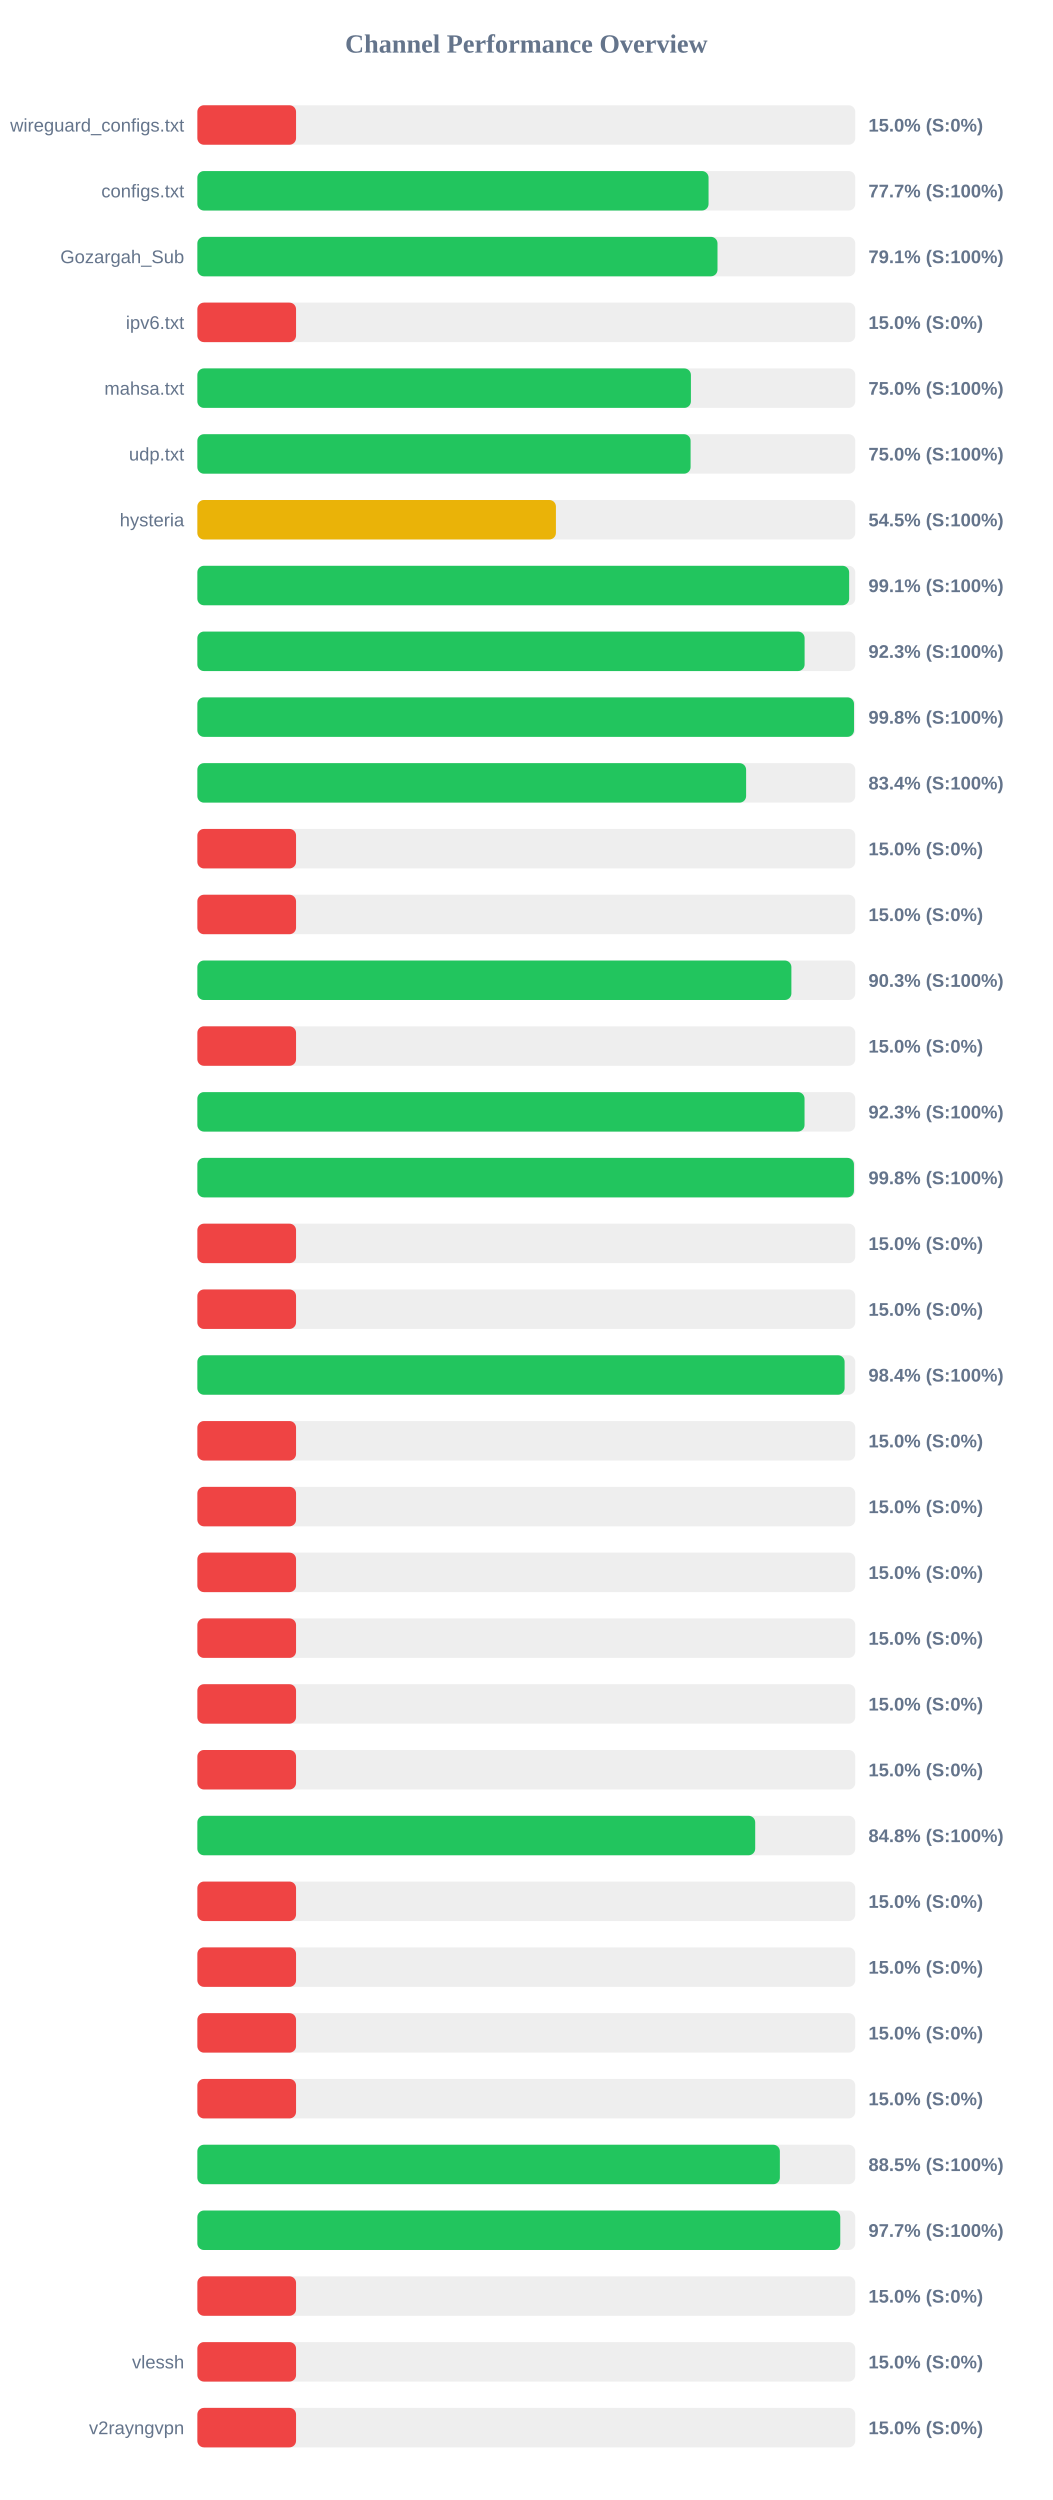
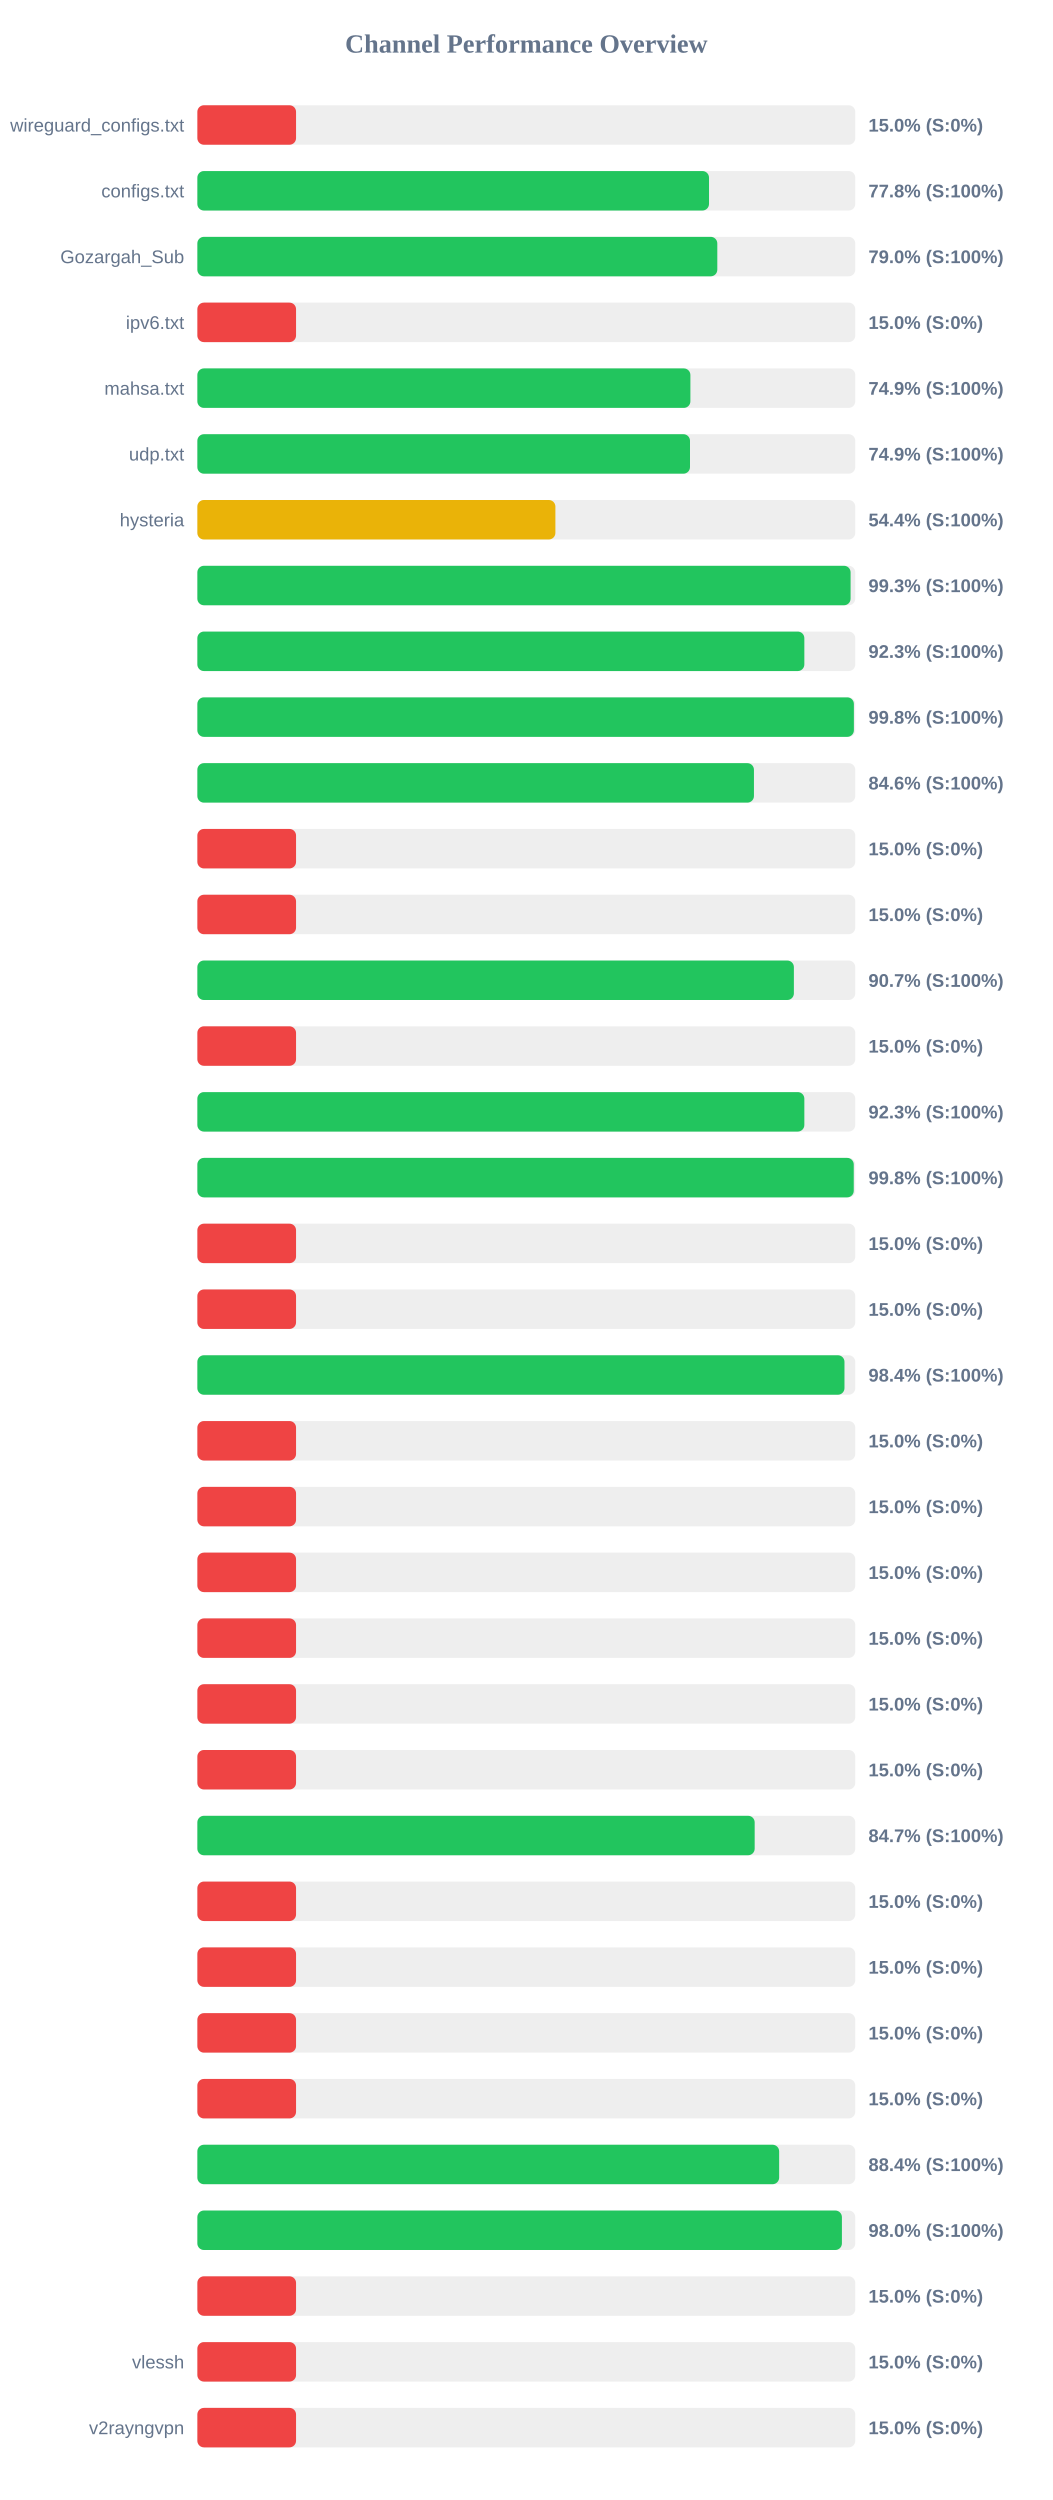
<svg xmlns="http://www.w3.org/2000/svg" width="800" height="1900" version="1.1">
  <style>
        .row { font: 14px Arial; fill: #64748b; }
        .score { font: bold 14px Arial; fill: #64748b; }
    </style>
  <text x="400" y="40" text-anchor="middle" font-size="20px" font-weight="bold" fill="#64748b">Channel Performance Overview</text>
  <rect x="150" y="80" width="500" height="30" fill="#eee" rx="5" />
  <rect x="150" y="80" width="75.0" height="30" fill="#ef4444" rx="5" />
  <text x="140" y="100" text-anchor="end" class="row">wireguard_configs.txt</text>
  <text x="660" y="100" text-anchor="start" class="score">15.0% (S:0%)</text>
  <rect x="150" y="130" width="500" height="30" fill="#eee" rx="5" />
-   <rect x="150" y="130" width="388.5" height="30" fill="#22c55e" rx="5" />
+   <rect x="150" y="130" width="388.85" height="30" fill="#22c55e" rx="5" />
  <text x="140" y="150" text-anchor="end" class="row">configs.txt</text>
-   <text x="660" y="150" text-anchor="start" class="score">77.7% (S:100%)</text>
+   <text x="660" y="150" text-anchor="start" class="score">77.8% (S:100%)</text>
  <rect x="150" y="180" width="500" height="30" fill="#eee" rx="5" />
-   <rect x="150" y="180" width="395.3" height="30" fill="#22c55e" rx="5" />
+   <rect x="150" y="180" width="395.15" height="30" fill="#22c55e" rx="5" />
  <text x="140" y="200" text-anchor="end" class="row">Gozargah_Sub</text>
-   <text x="660" y="200" text-anchor="start" class="score">79.1% (S:100%)</text>
+   <text x="660" y="200" text-anchor="start" class="score">79.0% (S:100%)</text>
  <rect x="150" y="230" width="500" height="30" fill="#eee" rx="5" />
  <rect x="150" y="230" width="75.0" height="30" fill="#ef4444" rx="5" />
  <text x="140" y="250" text-anchor="end" class="row">ipv6.txt</text>
  <text x="660" y="250" text-anchor="start" class="score">15.0% (S:0%)</text>
  <rect x="150" y="280" width="500" height="30" fill="#eee" rx="5" />
-   <rect x="150" y="280" width="375.1" height="30" fill="#22c55e" rx="5" />
+   <rect x="150" y="280" width="374.7" height="30" fill="#22c55e" rx="5" />
  <text x="140" y="300" text-anchor="end" class="row">mahsa.txt</text>
-   <text x="660" y="300" text-anchor="start" class="score">75.0% (S:100%)</text>
+   <text x="660" y="300" text-anchor="start" class="score">74.9% (S:100%)</text>
  <rect x="150" y="330" width="500" height="30" fill="#eee" rx="5" />
-   <rect x="150" y="330" width="374.85" height="30" fill="#22c55e" rx="5" />
+   <rect x="150" y="330" width="374.4" height="30" fill="#22c55e" rx="5" />
  <text x="140" y="350" text-anchor="end" class="row">udp.txt</text>
-   <text x="660" y="350" text-anchor="start" class="score">75.0% (S:100%)</text>
+   <text x="660" y="350" text-anchor="start" class="score">74.9% (S:100%)</text>
  <rect x="150" y="380" width="500" height="30" fill="#eee" rx="5" />
-   <rect x="150" y="380" width="272.5" height="30" fill="#eab308" rx="5" />
+   <rect x="150" y="380" width="272.1" height="30" fill="#eab308" rx="5" />
  <text x="140" y="400" text-anchor="end" class="row">hysteria</text>
-   <text x="660" y="400" text-anchor="start" class="score">54.5% (S:100%)</text>
+   <text x="660" y="400" text-anchor="start" class="score">54.4% (S:100%)</text>
  <rect x="150" y="430" width="500" height="30" fill="#eee" rx="5" />
-   <rect x="150" y="430" width="495.35" height="30" fill="#22c55e" rx="5" />
+   <rect x="150" y="430" width="496.45" height="30" fill="#22c55e" rx="5" />
  <text x="140" y="450" text-anchor="end" class="row" />
-   <text x="660" y="450" text-anchor="start" class="score">99.1% (S:100%)</text>
+   <text x="660" y="450" text-anchor="start" class="score">99.3% (S:100%)</text>
  <rect x="150" y="480" width="500" height="30" fill="#eee" rx="5" />
-   <rect x="150" y="480" width="461.5" height="30" fill="#22c55e" rx="5" />
+   <rect x="150" y="480" width="461.3" height="30" fill="#22c55e" rx="5" />
  <text x="140" y="500" text-anchor="end" class="row" />
  <text x="660" y="500" text-anchor="start" class="score">92.3% (S:100%)</text>
  <rect x="150" y="530" width="500" height="30" fill="#eee" rx="5" />
-   <rect x="150" y="530" width="499.05" height="30" fill="#22c55e" rx="5" />
+   <rect x="150" y="530" width="498.95" height="30" fill="#22c55e" rx="5" />
  <text x="140" y="550" text-anchor="end" class="row" />
  <text x="660" y="550" text-anchor="start" class="score">99.8% (S:100%)</text>
  <rect x="150" y="580" width="500" height="30" fill="#eee" rx="5" />
-   <rect x="150" y="580" width="417.05" height="30" fill="#22c55e" rx="5" />
+   <rect x="150" y="580" width="423.0" height="30" fill="#22c55e" rx="5" />
  <text x="140" y="600" text-anchor="end" class="row" />
-   <text x="660" y="600" text-anchor="start" class="score">83.4% (S:100%)</text>
+   <text x="660" y="600" text-anchor="start" class="score">84.6% (S:100%)</text>
  <rect x="150" y="630" width="500" height="30" fill="#eee" rx="5" />
  <rect x="150" y="630" width="75.0" height="30" fill="#ef4444" rx="5" />
  <text x="140" y="650" text-anchor="end" class="row" />
  <text x="660" y="650" text-anchor="start" class="score">15.0% (S:0%)</text>
  <rect x="150" y="680" width="500" height="30" fill="#eee" rx="5" />
  <rect x="150" y="680" width="75.0" height="30" fill="#ef4444" rx="5" />
  <text x="140" y="700" text-anchor="end" class="row" />
  <text x="660" y="700" text-anchor="start" class="score">15.0% (S:0%)</text>
  <rect x="150" y="730" width="500" height="30" fill="#eee" rx="5" />
-   <rect x="150" y="730" width="451.45" height="30" fill="#22c55e" rx="5" />
+   <rect x="150" y="730" width="453.35" height="30" fill="#22c55e" rx="5" />
  <text x="140" y="750" text-anchor="end" class="row" />
-   <text x="660" y="750" text-anchor="start" class="score">90.3% (S:100%)</text>
+   <text x="660" y="750" text-anchor="start" class="score">90.7% (S:100%)</text>
  <rect x="150" y="780" width="500" height="30" fill="#eee" rx="5" />
  <rect x="150" y="780" width="75.0" height="30" fill="#ef4444" rx="5" />
  <text x="140" y="800" text-anchor="end" class="row" />
  <text x="660" y="800" text-anchor="start" class="score">15.0% (S:0%)</text>
  <rect x="150" y="830" width="500" height="30" fill="#eee" rx="5" />
-   <rect x="150" y="830" width="461.45" height="30" fill="#22c55e" rx="5" />
+   <rect x="150" y="830" width="461.3" height="30" fill="#22c55e" rx="5" />
  <text x="140" y="850" text-anchor="end" class="row" />
  <text x="660" y="850" text-anchor="start" class="score">92.3% (S:100%)</text>
  <rect x="150" y="880" width="500" height="30" fill="#eee" rx="5" />
-   <rect x="150" y="880" width="499.0" height="30" fill="#22c55e" rx="5" />
+   <rect x="150" y="880" width="498.85" height="30" fill="#22c55e" rx="5" />
  <text x="140" y="900" text-anchor="end" class="row" />
  <text x="660" y="900" text-anchor="start" class="score">99.8% (S:100%)</text>
  <rect x="150" y="930" width="500" height="30" fill="#eee" rx="5" />
  <rect x="150" y="930" width="75.0" height="30" fill="#ef4444" rx="5" />
  <text x="140" y="950" text-anchor="end" class="row" />
  <text x="660" y="950" text-anchor="start" class="score">15.0% (S:0%)</text>
  <rect x="150" y="980" width="500" height="30" fill="#eee" rx="5" />
  <rect x="150" y="980" width="75.0" height="30" fill="#ef4444" rx="5" />
  <text x="140" y="1000" text-anchor="end" class="row" />
  <text x="660" y="1000" text-anchor="start" class="score">15.0% (S:0%)</text>
  <rect x="150" y="1030" width="500" height="30" fill="#eee" rx="5" />
-   <rect x="150" y="1030" width="491.9" height="30" fill="#22c55e" rx="5" />
+   <rect x="150" y="1030" width="491.8" height="30" fill="#22c55e" rx="5" />
  <text x="140" y="1050" text-anchor="end" class="row" />
  <text x="660" y="1050" text-anchor="start" class="score">98.4% (S:100%)</text>
  <rect x="150" y="1080" width="500" height="30" fill="#eee" rx="5" />
  <rect x="150" y="1080" width="75.0" height="30" fill="#ef4444" rx="5" />
  <text x="140" y="1100" text-anchor="end" class="row" />
  <text x="660" y="1100" text-anchor="start" class="score">15.0% (S:0%)</text>
  <rect x="150" y="1130" width="500" height="30" fill="#eee" rx="5" />
  <rect x="150" y="1130" width="75.0" height="30" fill="#ef4444" rx="5" />
  <text x="140" y="1150" text-anchor="end" class="row" />
  <text x="660" y="1150" text-anchor="start" class="score">15.0% (S:0%)</text>
  <rect x="150" y="1180" width="500" height="30" fill="#eee" rx="5" />
  <rect x="150" y="1180" width="75.0" height="30" fill="#ef4444" rx="5" />
  <text x="140" y="1200" text-anchor="end" class="row" />
  <text x="660" y="1200" text-anchor="start" class="score">15.0% (S:0%)</text>
  <rect x="150" y="1230" width="500" height="30" fill="#eee" rx="5" />
  <rect x="150" y="1230" width="75.0" height="30" fill="#ef4444" rx="5" />
  <text x="140" y="1250" text-anchor="end" class="row" />
  <text x="660" y="1250" text-anchor="start" class="score">15.0% (S:0%)</text>
  <rect x="150" y="1280" width="500" height="30" fill="#eee" rx="5" />
  <rect x="150" y="1280" width="75.0" height="30" fill="#ef4444" rx="5" />
  <text x="140" y="1300" text-anchor="end" class="row" />
  <text x="660" y="1300" text-anchor="start" class="score">15.0% (S:0%)</text>
  <rect x="150" y="1330" width="500" height="30" fill="#eee" rx="5" />
  <rect x="150" y="1330" width="75.0" height="30" fill="#ef4444" rx="5" />
  <text x="140" y="1350" text-anchor="end" class="row" />
  <text x="660" y="1350" text-anchor="start" class="score">15.0% (S:0%)</text>
  <rect x="150" y="1380" width="500" height="30" fill="#eee" rx="5" />
-   <rect x="150" y="1380" width="423.95" height="30" fill="#22c55e" rx="5" />
+   <rect x="150" y="1380" width="423.55" height="30" fill="#22c55e" rx="5" />
  <text x="140" y="1400" text-anchor="end" class="row" />
-   <text x="660" y="1400" text-anchor="start" class="score">84.8% (S:100%)</text>
+   <text x="660" y="1400" text-anchor="start" class="score">84.7% (S:100%)</text>
  <rect x="150" y="1430" width="500" height="30" fill="#eee" rx="5" />
  <rect x="150" y="1430" width="75.0" height="30" fill="#ef4444" rx="5" />
  <text x="140" y="1450" text-anchor="end" class="row" />
  <text x="660" y="1450" text-anchor="start" class="score">15.0% (S:0%)</text>
  <rect x="150" y="1480" width="500" height="30" fill="#eee" rx="5" />
  <rect x="150" y="1480" width="75.0" height="30" fill="#ef4444" rx="5" />
  <text x="140" y="1500" text-anchor="end" class="row" />
  <text x="660" y="1500" text-anchor="start" class="score">15.0% (S:0%)</text>
  <rect x="150" y="1530" width="500" height="30" fill="#eee" rx="5" />
  <rect x="150" y="1530" width="75.0" height="30" fill="#ef4444" rx="5" />
  <text x="140" y="1550" text-anchor="end" class="row" />
  <text x="660" y="1550" text-anchor="start" class="score">15.0% (S:0%)</text>
  <rect x="150" y="1580" width="500" height="30" fill="#eee" rx="5" />
  <rect x="150" y="1580" width="75.0" height="30" fill="#ef4444" rx="5" />
  <text x="140" y="1600" text-anchor="end" class="row" />
  <text x="660" y="1600" text-anchor="start" class="score">15.0% (S:0%)</text>
  <rect x="150" y="1630" width="500" height="30" fill="#eee" rx="5" />
-   <rect x="150" y="1630" width="442.7" height="30" fill="#22c55e" rx="5" />
+   <rect x="150" y="1630" width="442.15" height="30" fill="#22c55e" rx="5" />
  <text x="140" y="1650" text-anchor="end" class="row" />
-   <text x="660" y="1650" text-anchor="start" class="score">88.5% (S:100%)</text>
+   <text x="660" y="1650" text-anchor="start" class="score">88.4% (S:100%)</text>
  <rect x="150" y="1680" width="500" height="30" fill="#eee" rx="5" />
-   <rect x="150" y="1680" width="488.6" height="30" fill="#22c55e" rx="5" />
+   <rect x="150" y="1680" width="489.85" height="30" fill="#22c55e" rx="5" />
  <text x="140" y="1700" text-anchor="end" class="row" />
-   <text x="660" y="1700" text-anchor="start" class="score">97.7% (S:100%)</text>
+   <text x="660" y="1700" text-anchor="start" class="score">98.0% (S:100%)</text>
  <rect x="150" y="1730" width="500" height="30" fill="#eee" rx="5" />
  <rect x="150" y="1730" width="75.0" height="30" fill="#ef4444" rx="5" />
  <text x="140" y="1750" text-anchor="end" class="row" />
  <text x="660" y="1750" text-anchor="start" class="score">15.0% (S:0%)</text>
  <rect x="150" y="1780" width="500" height="30" fill="#eee" rx="5" />
  <rect x="150" y="1780" width="75.0" height="30" fill="#ef4444" rx="5" />
  <text x="140" y="1800" text-anchor="end" class="row">vlessh</text>
  <text x="660" y="1800" text-anchor="start" class="score">15.0% (S:0%)</text>
  <rect x="150" y="1830" width="500" height="30" fill="#eee" rx="5" />
  <rect x="150" y="1830" width="75.0" height="30" fill="#ef4444" rx="5" />
  <text x="140" y="1850" text-anchor="end" class="row">v2rayngvpn</text>
  <text x="660" y="1850" text-anchor="start" class="score">15.0% (S:0%)</text>
</svg>
